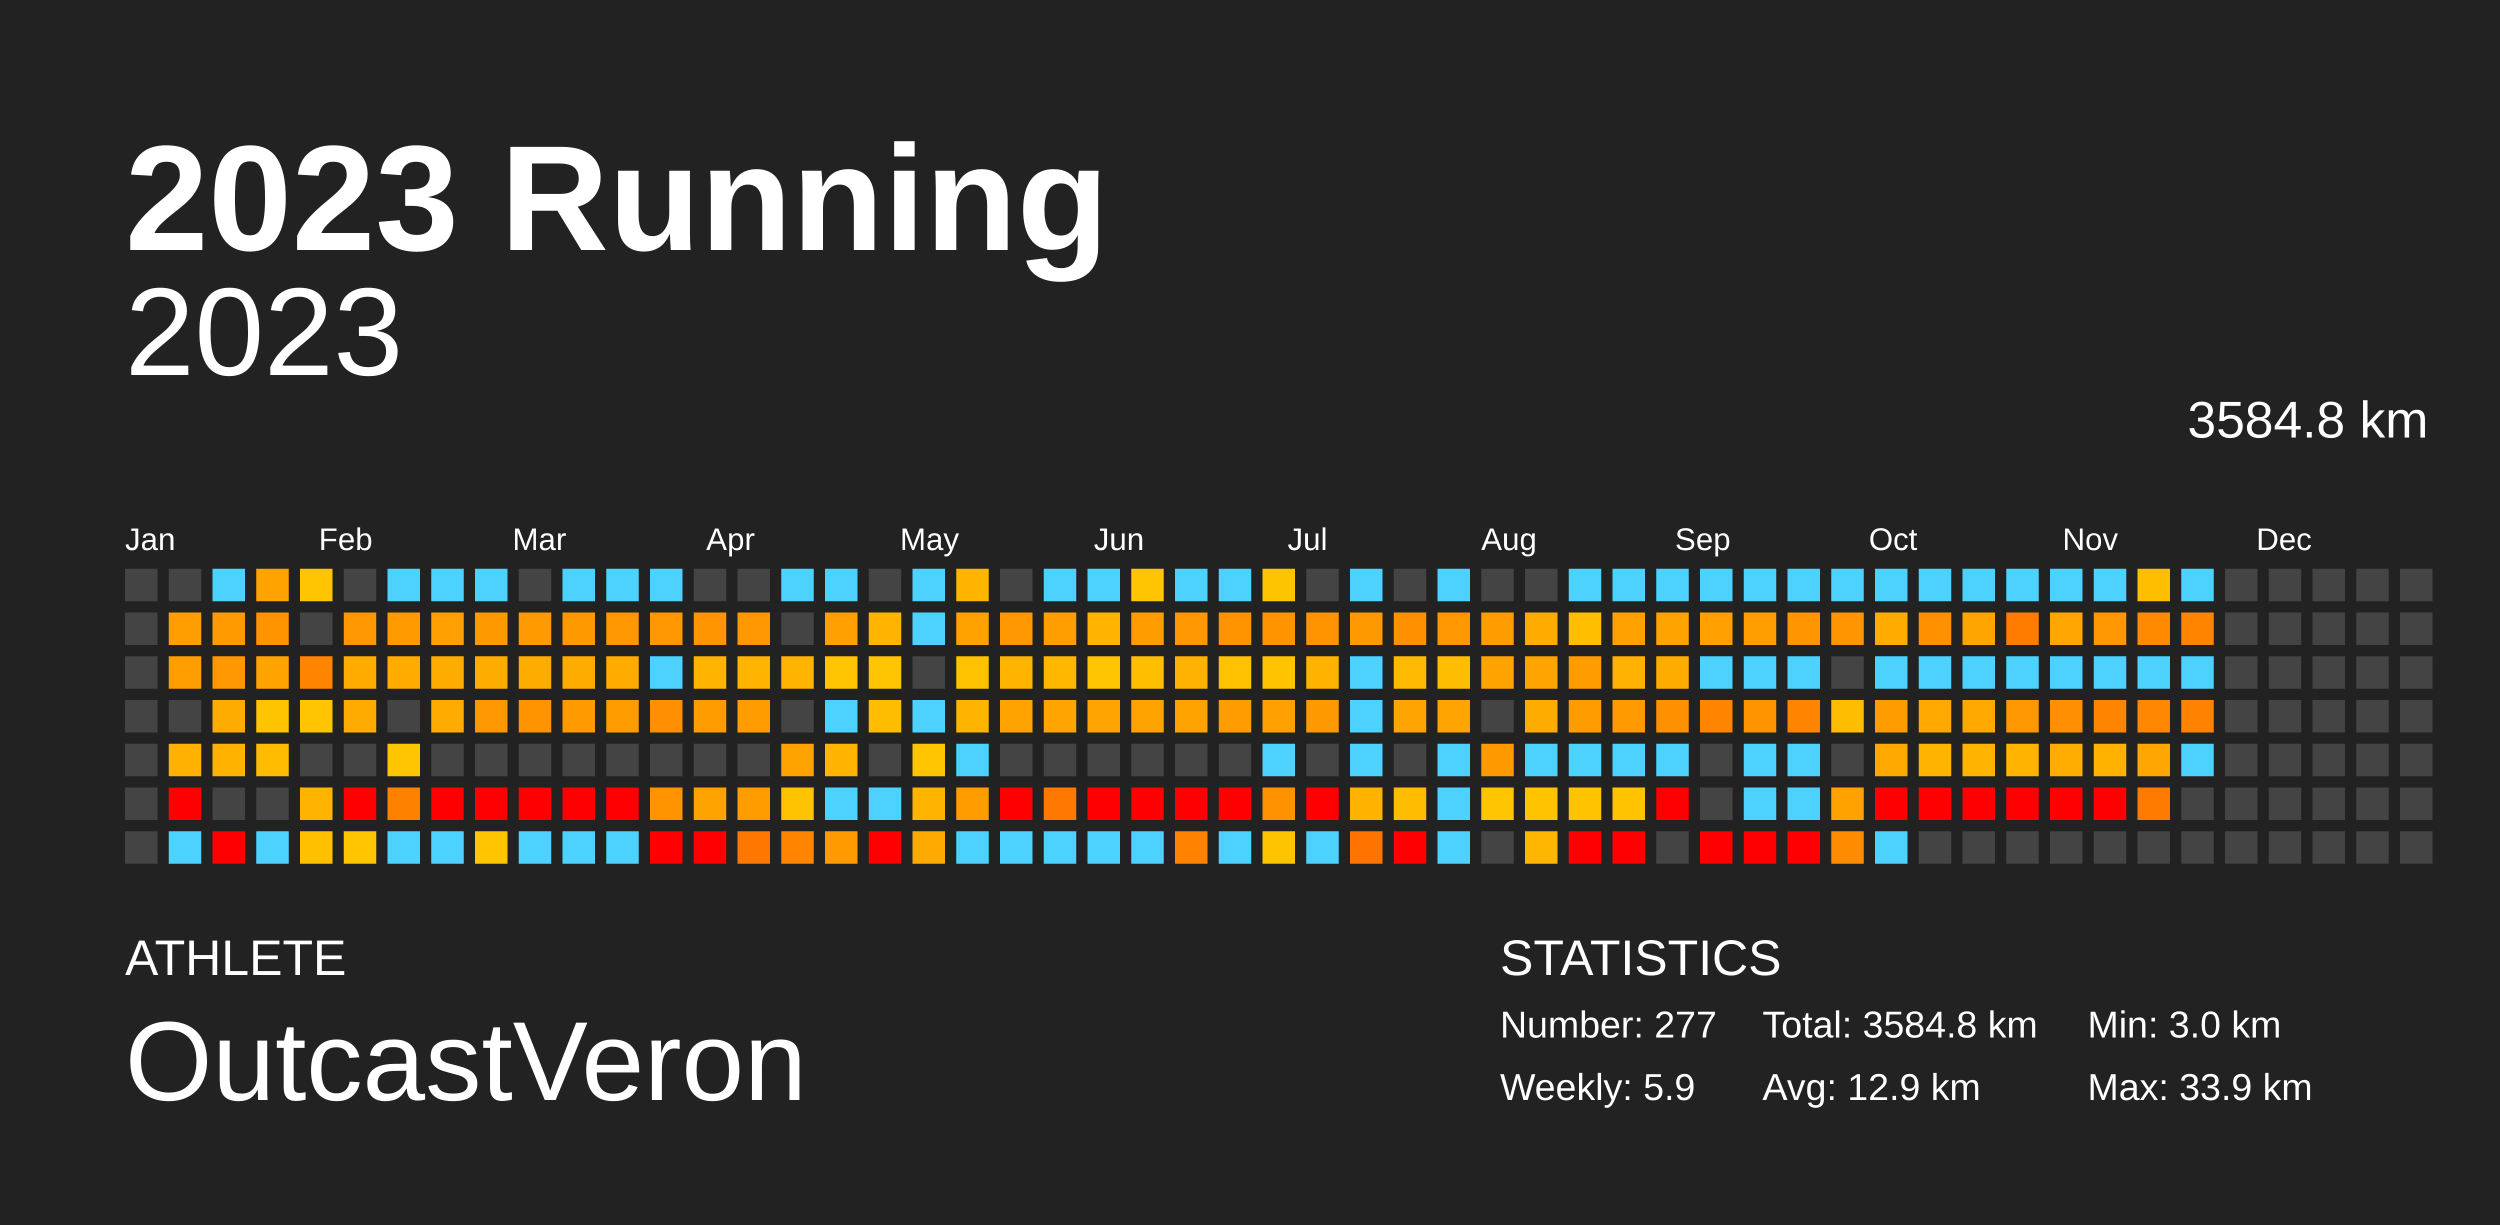
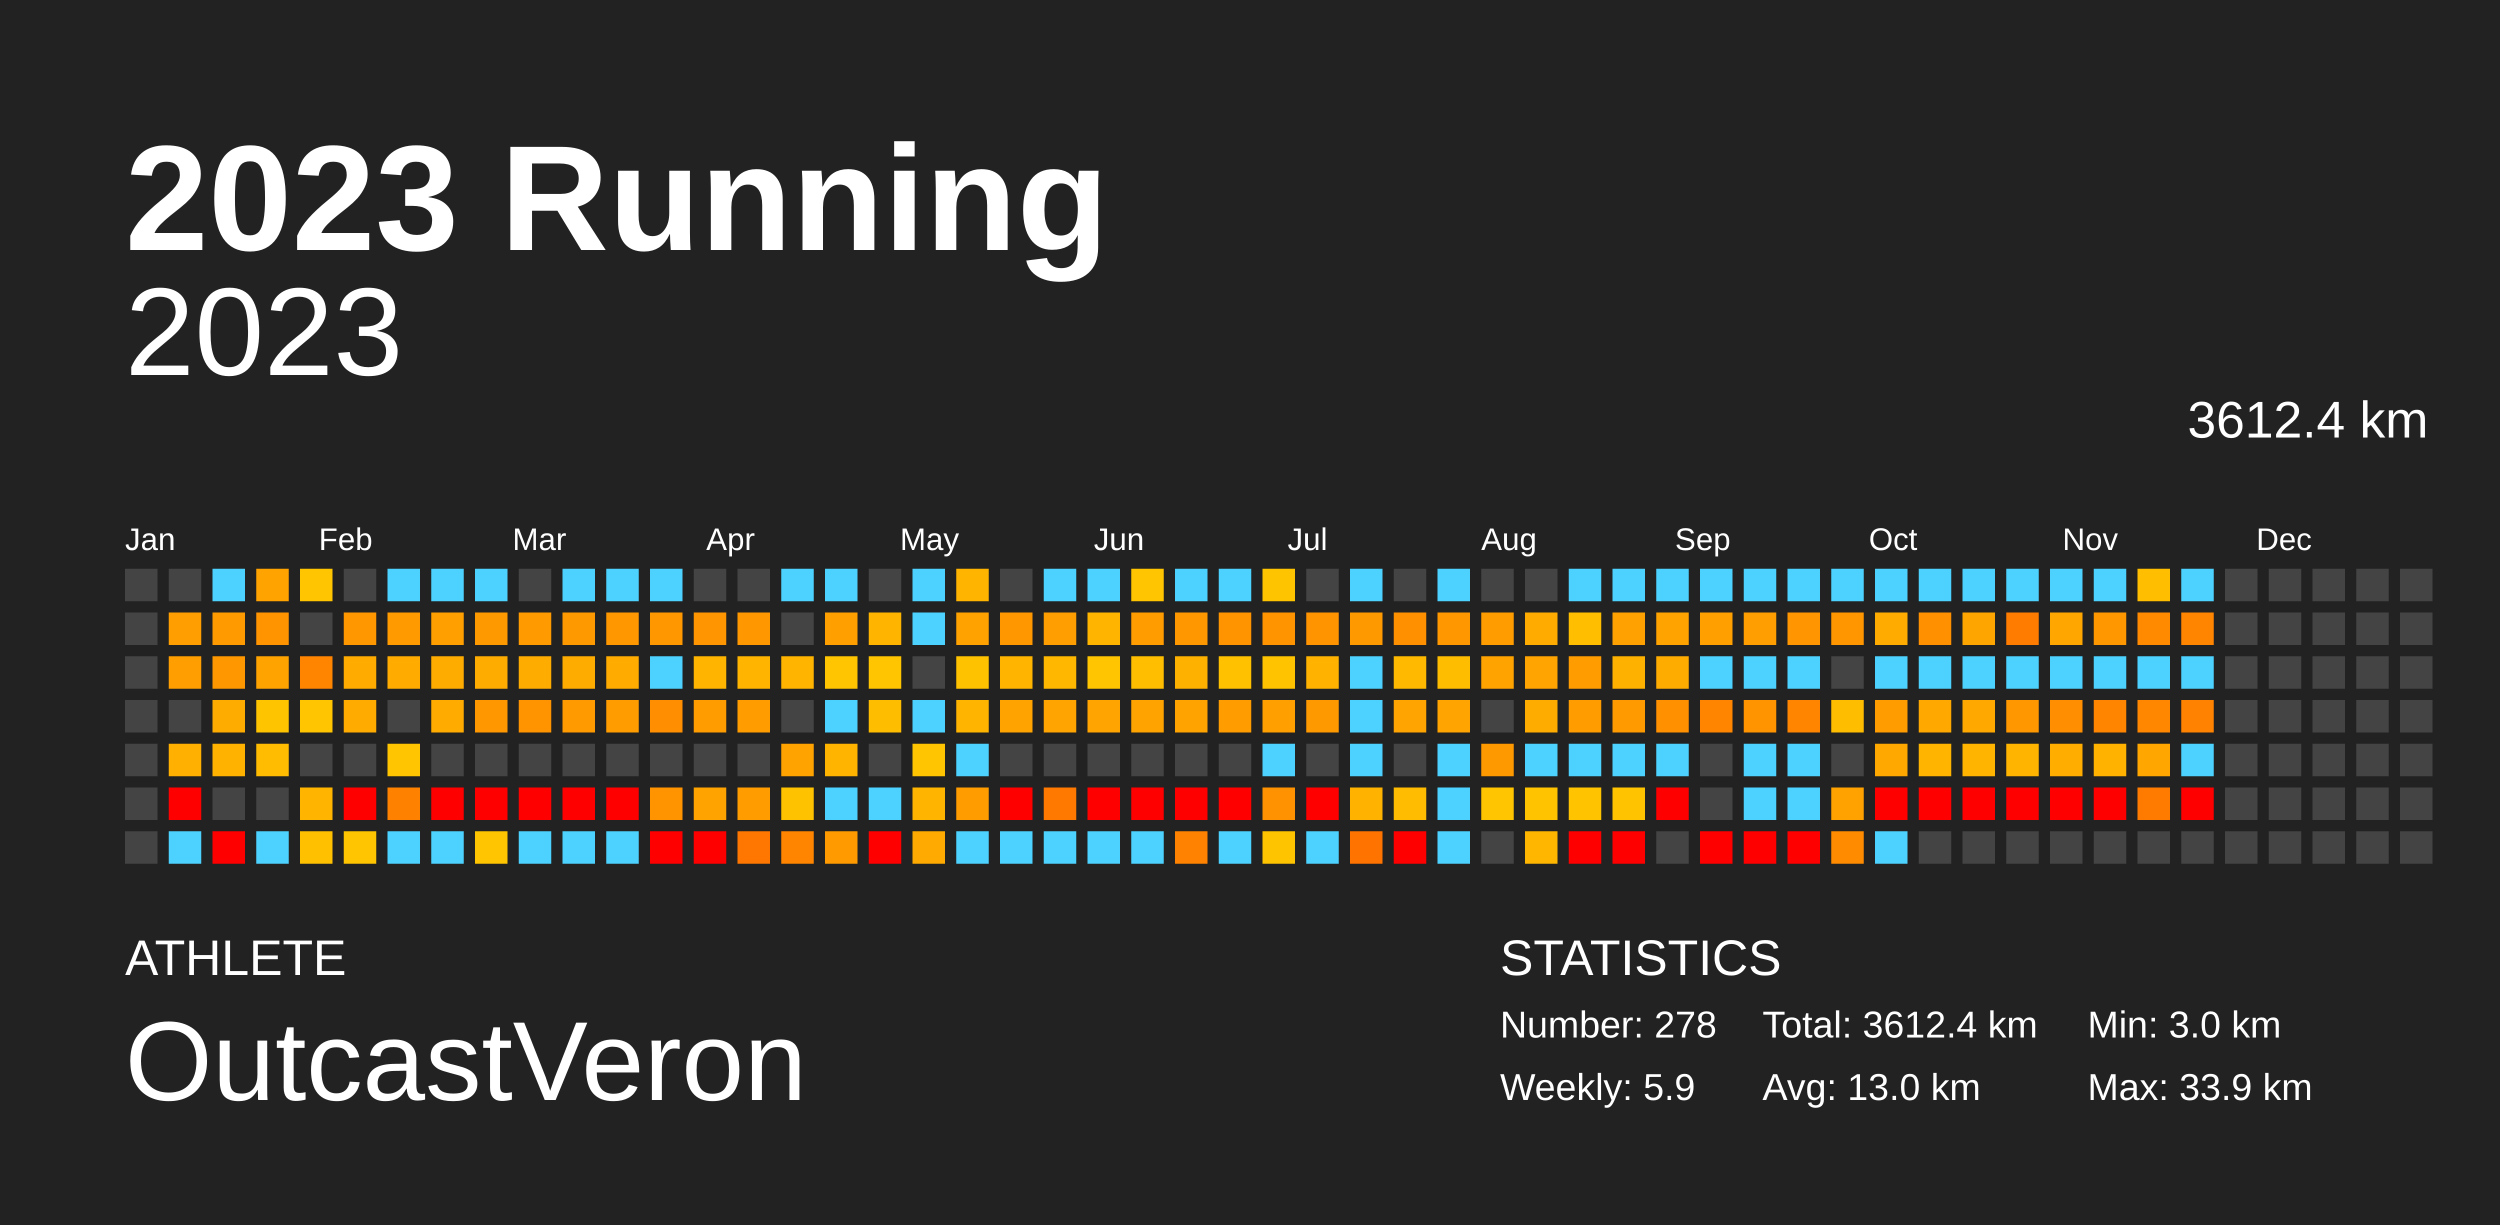
<svg xmlns="http://www.w3.org/2000/svg" baseProfile="full" height="98mm" version="1.1" viewBox="0,0,200,98" width="200mm">
  <defs />
  <rect fill="#222222" height="98" width="200" x="0" y="0" />
  <text fill="#FFFFFF" style="font-size:12px; font-family:Arial; font-weight:bold;" x="10" y="20">2023 Running</text>
  <text fill="#FFFFFF" style="font-size:4px; font-family:Arial" x="10" y="78">ATHLETE</text>
  <text fill="#FFFFFF" style="font-size:9px; font-family:Arial" x="10" y="88">OutcastVeron</text>
  <text fill="#FFFFFF" style="font-size:4px; font-family:Arial" x="120" y="78">STATISTICS</text>
-   <text fill="#FFFFFF" style="font-size:3px; font-family:Arial" x="120" y="83">Number: 277</text>
+   <text fill="#FFFFFF" style="font-size:3px; font-family:Arial" x="120" y="83">Number: 278</text>
  <text fill="#FFFFFF" style="font-size:3px; font-family:Arial" x="120" y="88">Weekly: 5.9</text>
-   <text fill="#FFFFFF" style="font-size:3px; font-family:Arial" x="141" y="83">Total: 3584.8 km</text>
-   <text fill="#FFFFFF" style="font-size:3px; font-family:Arial" x="141" y="88">Avg: 12.9 km</text>
+   <text fill="#FFFFFF" style="font-size:3px; font-family:Arial" x="141" y="83">Total: 3612.4 km</text>
+   <text fill="#FFFFFF" style="font-size:3px; font-family:Arial" x="141" y="88">Avg: 13.0 km</text>
  <text fill="#FFFFFF" style="font-size:3px; font-family:Arial" x="167" y="83">Min: 3.0 km</text>
  <text fill="#FFFFFF" style="font-size:3px; font-family:Arial" x="167" y="88">Max: 33.9 km</text>
  <text alignment-baseline="hanging" fill="#FFFFFF" style="font-size:10.0px; font-family:Arial;" x="10" y="30">2023</text>
-   <text alignment-baseline="hanging" fill="#FFFFFF" style="font-size:4.125px; font-family:Arial;" x="175" y="35">3584.8 km</text>
+   <text alignment-baseline="hanging" fill="#FFFFFF" style="font-size:4.125px; font-family:Arial;" x="175" y="35">3612.4 km</text>
  <text fill="#FFFFFF" style="font-size:2.5px; font-family:Arial" x="10.0" y="44">Jan</text>
  <text fill="#FFFFFF" style="font-size:2.5px; font-family:Arial" x="25.5" y="44">Feb</text>
  <text fill="#FFFFFF" style="font-size:2.5px; font-family:Arial" x="41.0" y="44">Mar</text>
  <text fill="#FFFFFF" style="font-size:2.5px; font-family:Arial" x="56.5" y="44">Apr</text>
  <text fill="#FFFFFF" style="font-size:2.5px; font-family:Arial" x="72.0" y="44">May</text>
  <text fill="#FFFFFF" style="font-size:2.5px; font-family:Arial" x="87.5" y="44">Jun</text>
  <text fill="#FFFFFF" style="font-size:2.5px; font-family:Arial" x="103.0" y="44">Jul</text>
  <text fill="#FFFFFF" style="font-size:2.5px; font-family:Arial" x="118.5" y="44">Aug</text>
  <text fill="#FFFFFF" style="font-size:2.5px; font-family:Arial" x="134.0" y="44">Sep</text>
  <text fill="#FFFFFF" style="font-size:2.5px; font-family:Arial" x="149.5" y="44">Oct</text>
  <text fill="#FFFFFF" style="font-size:2.5px; font-family:Arial" x="165.0" y="44">Nov</text>
  <text fill="#FFFFFF" style="font-size:2.5px; font-family:Arial" x="180.5" y="44">Dec</text>
  <rect fill="#444444" height="2.6" width="2.6" x="10.0" y="45.5" />
  <rect fill="#444444" height="2.6" width="2.6" x="10.0" y="49.0" />
  <rect fill="#444444" height="2.6" width="2.6" x="10.0" y="52.5" />
  <rect fill="#444444" height="2.6" width="2.6" x="10.0" y="56.0" />
  <rect fill="#444444" height="2.6" width="2.6" x="10.0" y="59.5" />
  <rect fill="#444444" height="2.6" width="2.6" x="10.0" y="63.0" />
  <rect fill="#444444" height="2.6" width="2.6" x="10.0" y="66.5" />
  <rect fill="#444444" height="2.6" width="2.6" x="13.5" y="45.5" />
  <rect fill="#ff9e00" height="2.6" width="2.6" x="13.5" y="49.0" />
  <rect fill="#ff9e00" height="2.6" width="2.6" x="13.5" y="52.5" />
  <rect fill="#444444" height="2.6" width="2.6" x="13.5" y="56.0" />
  <rect fill="#ffb000" height="2.6" width="2.6" x="13.5" y="59.5" />
  <rect fill="red" height="2.6" width="2.6" x="13.5" y="63.0" />
  <rect fill="#4dd2ff" height="2.6" width="2.6" x="13.5" y="66.5" />
  <rect fill="#4dd2ff" height="2.6" width="2.6" x="17.0" y="45.5" />
  <rect fill="#ff9b00" height="2.6" width="2.6" x="17.0" y="49.0" />
  <rect fill="#ff9800" height="2.6" width="2.6" x="17.0" y="52.5" />
  <rect fill="#ffac00" height="2.6" width="2.6" x="17.0" y="56.0" />
  <rect fill="#ffb200" height="2.6" width="2.6" x="17.0" y="59.5" />
  <rect fill="#444444" height="2.6" width="2.6" x="17.0" y="63.0" />
  <rect fill="red" height="2.6" width="2.6" x="17.0" y="66.5" />
  <rect fill="#ffa300" height="2.6" width="2.6" x="20.5" y="45.5" />
  <rect fill="#ff9300" height="2.6" width="2.6" x="20.5" y="49.0" />
  <rect fill="#ffa300" height="2.6" width="2.6" x="20.5" y="52.5" />
  <rect fill="#ffc400" height="2.6" width="2.6" x="20.5" y="56.0" />
  <rect fill="#ffbc00" height="2.6" width="2.6" x="20.5" y="59.5" />
  <rect fill="#444444" height="2.6" width="2.6" x="20.5" y="63.0" />
  <rect fill="#4dd2ff" height="2.6" width="2.6" x="20.5" y="66.5" />
  <rect fill="#ffc500" height="2.6" width="2.6" x="24.0" y="45.5" />
  <rect fill="#444444" height="2.6" width="2.6" x="24.0" y="49.0" />
  <rect fill="#ff8400" height="2.6" width="2.6" x="24.0" y="52.5" />
  <rect fill="#ffc500" height="2.6" width="2.6" x="24.0" y="56.0" />
  <rect fill="#444444" height="2.6" width="2.6" x="24.0" y="59.5" />
  <rect fill="#ffb500" height="2.6" width="2.6" x="24.0" y="63.0" />
  <rect fill="#ffc000" height="2.6" width="2.6" x="24.0" y="66.5" />
  <rect fill="#444444" height="2.6" width="2.6" x="27.5" y="45.5" />
  <rect fill="#ff9800" height="2.6" width="2.6" x="27.5" y="49.0" />
  <rect fill="#ffab00" height="2.6" width="2.6" x="27.5" y="52.5" />
  <rect fill="#ffab00" height="2.6" width="2.6" x="27.5" y="56.0" />
  <rect fill="#444444" height="2.6" width="2.6" x="27.5" y="59.5" />
  <rect fill="red" height="2.6" width="2.6" x="27.5" y="63.0" />
  <rect fill="#ffc500" height="2.6" width="2.6" x="27.5" y="66.5" />
  <rect fill="#4dd2ff" height="2.6" width="2.6" x="31.0" y="45.5" />
  <rect fill="#ff9a00" height="2.6" width="2.6" x="31.0" y="49.0" />
  <rect fill="#ffab00" height="2.6" width="2.6" x="31.0" y="52.5" />
  <rect fill="#444444" height="2.6" width="2.6" x="31.0" y="56.0" />
  <rect fill="#ffc500" height="2.6" width="2.6" x="31.0" y="59.5" />
  <rect fill="#ff8100" height="2.6" width="2.6" x="31.0" y="63.0" />
  <rect fill="#4dd2ff" height="2.6" width="2.6" x="31.0" y="66.5" />
  <rect fill="#4dd2ff" height="2.6" width="2.6" x="34.5" y="45.5" />
  <rect fill="#ffa000" height="2.6" width="2.6" x="34.5" y="49.0" />
  <rect fill="#ffac00" height="2.6" width="2.6" x="34.5" y="52.5" />
  <rect fill="#ffab00" height="2.6" width="2.6" x="34.5" y="56.0" />
  <rect fill="#444444" height="2.6" width="2.6" x="34.5" y="59.5" />
  <rect fill="red" height="2.6" width="2.6" x="34.5" y="63.0" />
  <rect fill="#4dd2ff" height="2.6" width="2.6" x="34.5" y="66.5" />
  <rect fill="#4dd2ff" height="2.6" width="2.6" x="38.0" y="45.5" />
  <rect fill="#ff9900" height="2.6" width="2.6" x="38.0" y="49.0" />
  <rect fill="#ffac00" height="2.6" width="2.6" x="38.0" y="52.5" />
  <rect fill="#ff9800" height="2.6" width="2.6" x="38.0" y="56.0" />
  <rect fill="#444444" height="2.6" width="2.6" x="38.0" y="59.5" />
  <rect fill="red" height="2.6" width="2.6" x="38.0" y="63.0" />
  <rect fill="#ffc500" height="2.6" width="2.6" x="38.0" y="66.5" />
  <rect fill="#444444" height="2.6" width="2.6" x="41.5" y="45.5" />
  <rect fill="#ff9a00" height="2.6" width="2.6" x="41.5" y="49.0" />
  <rect fill="#ffac00" height="2.6" width="2.6" x="41.5" y="52.5" />
  <rect fill="#ff9400" height="2.6" width="2.6" x="41.5" y="56.0" />
  <rect fill="#444444" height="2.6" width="2.6" x="41.5" y="59.5" />
  <rect fill="red" height="2.6" width="2.6" x="41.5" y="63.0" />
  <rect fill="#4dd2ff" height="2.6" width="2.6" x="41.5" y="66.5" />
  <rect fill="#4dd2ff" height="2.6" width="2.6" x="45.0" y="45.5" />
  <rect fill="#ff9900" height="2.6" width="2.6" x="45.0" y="49.0" />
  <rect fill="#ffac00" height="2.6" width="2.6" x="45.0" y="52.5" />
  <rect fill="#ff9a00" height="2.6" width="2.6" x="45.0" y="56.0" />
  <rect fill="#444444" height="2.6" width="2.6" x="45.0" y="59.5" />
  <rect fill="red" height="2.6" width="2.6" x="45.0" y="63.0" />
  <rect fill="#4dd2ff" height="2.6" width="2.6" x="45.0" y="66.5" />
  <rect fill="#4dd2ff" height="2.6" width="2.6" x="48.5" y="45.5" />
  <rect fill="#ff9800" height="2.6" width="2.6" x="48.5" y="49.0" />
  <rect fill="#ffab00" height="2.6" width="2.6" x="48.5" y="52.5" />
  <rect fill="#ff9d00" height="2.6" width="2.6" x="48.5" y="56.0" />
  <rect fill="#444444" height="2.6" width="2.6" x="48.5" y="59.5" />
  <rect fill="red" height="2.6" width="2.6" x="48.5" y="63.0" />
  <rect fill="#4dd2ff" height="2.6" width="2.6" x="48.5" y="66.5" />
  <rect fill="#4dd2ff" height="2.6" width="2.6" x="52.0" y="45.5" />
  <rect fill="#ff9800" height="2.6" width="2.6" x="52.0" y="49.0" />
  <rect fill="#4dd2ff" height="2.6" width="2.6" x="52.0" y="52.5" />
  <rect fill="#ff8f00" height="2.6" width="2.6" x="52.0" y="56.0" />
  <rect fill="#444444" height="2.6" width="2.6" x="52.0" y="59.5" />
  <rect fill="#ff9400" height="2.6" width="2.6" x="52.0" y="63.0" />
  <rect fill="red" height="2.6" width="2.6" x="52.0" y="66.5" />
  <rect fill="#444444" height="2.6" width="2.6" x="55.5" y="45.5" />
  <rect fill="#ff9500" height="2.6" width="2.6" x="55.5" y="49.0" />
  <rect fill="#ffb400" height="2.6" width="2.6" x="55.5" y="52.5" />
  <rect fill="#ff9c00" height="2.6" width="2.6" x="55.5" y="56.0" />
  <rect fill="#444444" height="2.6" width="2.6" x="55.5" y="59.5" />
  <rect fill="#ffa300" height="2.6" width="2.6" x="55.5" y="63.0" />
  <rect fill="red" height="2.6" width="2.6" x="55.5" y="66.5" />
  <rect fill="#444444" height="2.6" width="2.6" x="59.0" y="45.5" />
  <rect fill="#ff9800" height="2.6" width="2.6" x="59.0" y="49.0" />
  <rect fill="#ffb400" height="2.6" width="2.6" x="59.0" y="52.5" />
  <rect fill="#ff9d00" height="2.6" width="2.6" x="59.0" y="56.0" />
  <rect fill="#444444" height="2.6" width="2.6" x="59.0" y="59.5" />
  <rect fill="#ff9c00" height="2.6" width="2.6" x="59.0" y="63.0" />
  <rect fill="#ff7700" height="2.6" width="2.6" x="59.0" y="66.5" />
  <rect fill="#4dd2ff" height="2.6" width="2.6" x="62.5" y="45.5" />
  <rect fill="#444444" height="2.6" width="2.6" x="62.5" y="49.0" />
  <rect fill="#ffb500" height="2.6" width="2.6" x="62.5" y="52.5" />
  <rect fill="#444444" height="2.6" width="2.6" x="62.5" y="56.0" />
  <rect fill="#ffa300" height="2.6" width="2.6" x="62.5" y="59.5" />
  <rect fill="#ffc200" height="2.6" width="2.6" x="62.5" y="63.0" />
  <rect fill="#ff8500" height="2.6" width="2.6" x="62.5" y="66.5" />
  <rect fill="#4dd2ff" height="2.6" width="2.6" x="66.0" y="45.5" />
  <rect fill="#ff9f00" height="2.6" width="2.6" x="66.0" y="49.0" />
  <rect fill="#ffc500" height="2.6" width="2.6" x="66.0" y="52.5" />
  <rect fill="#4dd2ff" height="2.6" width="2.6" x="66.0" y="56.0" />
  <rect fill="#ffb400" height="2.6" width="2.6" x="66.0" y="59.5" />
  <rect fill="#4dd2ff" height="2.6" width="2.6" x="66.0" y="63.0" />
  <rect fill="#ff9b00" height="2.6" width="2.6" x="66.0" y="66.5" />
  <rect fill="#444444" height="2.6" width="2.6" x="69.5" y="45.5" />
  <rect fill="#ffb500" height="2.6" width="2.6" x="69.5" y="49.0" />
  <rect fill="#ffc500" height="2.6" width="2.6" x="69.5" y="52.5" />
  <rect fill="#ffbd00" height="2.6" width="2.6" x="69.5" y="56.0" />
  <rect fill="#444444" height="2.6" width="2.6" x="69.5" y="59.5" />
  <rect fill="#4dd2ff" height="2.6" width="2.6" x="69.5" y="63.0" />
  <rect fill="red" height="2.6" width="2.6" x="69.5" y="66.5" />
  <rect fill="#4dd2ff" height="2.6" width="2.6" x="73.0" y="45.5" />
  <rect fill="#4dd2ff" height="2.6" width="2.6" x="73.0" y="49.0" />
  <rect fill="#444444" height="2.6" width="2.6" x="73.0" y="52.5" />
  <rect fill="#4dd2ff" height="2.6" width="2.6" x="73.0" y="56.0" />
  <rect fill="#ffc500" height="2.6" width="2.6" x="73.0" y="59.5" />
  <rect fill="#ffb500" height="2.6" width="2.6" x="73.0" y="63.0" />
  <rect fill="#ffaa00" height="2.6" width="2.6" x="73.0" y="66.5" />
  <rect fill="#ffb400" height="2.6" width="2.6" x="76.5" y="45.5" />
  <rect fill="#ffa200" height="2.6" width="2.6" x="76.5" y="49.0" />
  <rect fill="#ffc200" height="2.6" width="2.6" x="76.5" y="52.5" />
  <rect fill="#ffb500" height="2.6" width="2.6" x="76.5" y="56.0" />
  <rect fill="#4dd2ff" height="2.6" width="2.6" x="76.5" y="59.5" />
  <rect fill="#ff9c00" height="2.6" width="2.6" x="76.5" y="63.0" />
  <rect fill="#4dd2ff" height="2.6" width="2.6" x="76.5" y="66.5" />
  <rect fill="#444444" height="2.6" width="2.6" x="80.0" y="45.5" />
  <rect fill="#ff9800" height="2.6" width="2.6" x="80.0" y="49.0" />
  <rect fill="#ffb500" height="2.6" width="2.6" x="80.0" y="52.5" />
  <rect fill="#ffa300" height="2.6" width="2.6" x="80.0" y="56.0" />
  <rect fill="#444444" height="2.6" width="2.6" x="80.0" y="59.5" />
  <rect fill="red" height="2.6" width="2.6" x="80.0" y="63.0" />
  <rect fill="#4dd2ff" height="2.6" width="2.6" x="80.0" y="66.5" />
  <rect fill="#4dd2ff" height="2.6" width="2.6" x="83.5" y="45.5" />
  <rect fill="#ff9e00" height="2.6" width="2.6" x="83.5" y="49.0" />
  <rect fill="#ffb700" height="2.6" width="2.6" x="83.5" y="52.5" />
  <rect fill="#ffa400" height="2.6" width="2.6" x="83.5" y="56.0" />
  <rect fill="#444444" height="2.6" width="2.6" x="83.5" y="59.5" />
  <rect fill="#ff7800" height="2.6" width="2.6" x="83.5" y="63.0" />
  <rect fill="#4dd2ff" height="2.6" width="2.6" x="83.5" y="66.5" />
  <rect fill="#4dd2ff" height="2.6" width="2.6" x="87.0" y="45.5" />
  <rect fill="#ffb400" height="2.6" width="2.6" x="87.0" y="49.0" />
  <rect fill="#ffc500" height="2.6" width="2.6" x="87.0" y="52.5" />
  <rect fill="#ffa400" height="2.6" width="2.6" x="87.0" y="56.0" />
  <rect fill="#444444" height="2.6" width="2.6" x="87.0" y="59.5" />
  <rect fill="red" height="2.6" width="2.6" x="87.0" y="63.0" />
  <rect fill="#4dd2ff" height="2.6" width="2.6" x="87.0" y="66.5" />
  <rect fill="#ffc500" height="2.6" width="2.6" x="90.5" y="45.5" />
  <rect fill="#ff9c00" height="2.6" width="2.6" x="90.5" y="49.0" />
  <rect fill="#ffbf00" height="2.6" width="2.6" x="90.5" y="52.5" />
  <rect fill="#ffa300" height="2.6" width="2.6" x="90.5" y="56.0" />
  <rect fill="#444444" height="2.6" width="2.6" x="90.5" y="59.5" />
  <rect fill="red" height="2.6" width="2.6" x="90.5" y="63.0" />
  <rect fill="#4dd2ff" height="2.6" width="2.6" x="90.5" y="66.5" />
  <rect fill="#4dd2ff" height="2.6" width="2.6" x="94.0" y="45.5" />
  <rect fill="#ff9800" height="2.6" width="2.6" x="94.0" y="49.0" />
  <rect fill="#ffb100" height="2.6" width="2.6" x="94.0" y="52.5" />
  <rect fill="#ffa300" height="2.6" width="2.6" x="94.0" y="56.0" />
  <rect fill="#444444" height="2.6" width="2.6" x="94.0" y="59.5" />
  <rect fill="red" height="2.6" width="2.6" x="94.0" y="63.0" />
  <rect fill="#ff8200" height="2.6" width="2.6" x="94.0" y="66.5" />
  <rect fill="#4dd2ff" height="2.6" width="2.6" x="97.5" y="45.5" />
  <rect fill="#ff9400" height="2.6" width="2.6" x="97.5" y="49.0" />
  <rect fill="#ffc100" height="2.6" width="2.6" x="97.5" y="52.5" />
  <rect fill="#ff9d00" height="2.6" width="2.6" x="97.5" y="56.0" />
  <rect fill="#444444" height="2.6" width="2.6" x="97.5" y="59.5" />
  <rect fill="red" height="2.6" width="2.6" x="97.5" y="63.0" />
  <rect fill="#4dd2ff" height="2.6" width="2.6" x="97.5" y="66.5" />
  <rect fill="#ffc400" height="2.6" width="2.6" x="101.0" y="45.5" />
  <rect fill="#ff9400" height="2.6" width="2.6" x="101.0" y="49.0" />
  <rect fill="#ffc300" height="2.6" width="2.6" x="101.0" y="52.5" />
  <rect fill="#ffa000" height="2.6" width="2.6" x="101.0" y="56.0" />
  <rect fill="#4dd2ff" height="2.6" width="2.6" x="101.0" y="59.5" />
  <rect fill="#ff9200" height="2.6" width="2.6" x="101.0" y="63.0" />
  <rect fill="#ffc400" height="2.6" width="2.6" x="101.0" y="66.5" />
  <rect fill="#444444" height="2.6" width="2.6" x="104.5" y="45.5" />
  <rect fill="#ff9300" height="2.6" width="2.6" x="104.5" y="49.0" />
  <rect fill="#ffb300" height="2.6" width="2.6" x="104.5" y="52.5" />
  <rect fill="#ff9900" height="2.6" width="2.6" x="104.5" y="56.0" />
  <rect fill="#444444" height="2.6" width="2.6" x="104.5" y="59.5" />
  <rect fill="red" height="2.6" width="2.6" x="104.5" y="63.0" />
  <rect fill="#4dd2ff" height="2.6" width="2.6" x="104.5" y="66.5" />
  <rect fill="#4dd2ff" height="2.6" width="2.6" x="108.0" y="45.5" />
  <rect fill="#ff9900" height="2.6" width="2.6" x="108.0" y="49.0" />
  <rect fill="#4dd2ff" height="2.6" width="2.6" x="108.0" y="52.5" />
  <rect fill="#4dd2ff" height="2.6" width="2.6" x="108.0" y="56.0" />
  <rect fill="#4dd2ff" height="2.6" width="2.6" x="108.0" y="59.5" />
  <rect fill="#ffb300" height="2.6" width="2.6" x="108.0" y="63.0" />
  <rect fill="#ff7300" height="2.6" width="2.6" x="108.0" y="66.5" />
  <rect fill="#444444" height="2.6" width="2.6" x="111.5" y="45.5" />
  <rect fill="#ff9000" height="2.6" width="2.6" x="111.5" y="49.0" />
  <rect fill="#ffba00" height="2.6" width="2.6" x="111.5" y="52.5" />
  <rect fill="#ffa400" height="2.6" width="2.6" x="111.5" y="56.0" />
  <rect fill="#444444" height="2.6" width="2.6" x="111.5" y="59.5" />
  <rect fill="#ffbc00" height="2.6" width="2.6" x="111.5" y="63.0" />
  <rect fill="red" height="2.6" width="2.6" x="111.5" y="66.5" />
  <rect fill="#4dd2ff" height="2.6" width="2.6" x="115.0" y="45.5" />
  <rect fill="#ff9700" height="2.6" width="2.6" x="115.0" y="49.0" />
  <rect fill="#ffbd00" height="2.6" width="2.6" x="115.0" y="52.5" />
  <rect fill="#ffa400" height="2.6" width="2.6" x="115.0" y="56.0" />
  <rect fill="#4dd2ff" height="2.6" width="2.6" x="115.0" y="59.5" />
  <rect fill="#4dd2ff" height="2.6" width="2.6" x="115.0" y="63.0" />
  <rect fill="#4dd2ff" height="2.6" width="2.6" x="115.0" y="66.5" />
  <rect fill="#444444" height="2.6" width="2.6" x="118.5" y="45.5" />
  <rect fill="#ff9c00" height="2.6" width="2.6" x="118.5" y="49.0" />
  <rect fill="#ffa300" height="2.6" width="2.6" x="118.5" y="52.5" />
  <rect fill="#444444" height="2.6" width="2.6" x="118.5" y="56.0" />
  <rect fill="#ff9900" height="2.6" width="2.6" x="118.5" y="59.5" />
  <rect fill="#ffc500" height="2.6" width="2.6" x="118.5" y="63.0" />
  <rect fill="#444444" height="2.6" width="2.6" x="118.5" y="66.5" />
  <rect fill="#444444" height="2.6" width="2.6" x="122.0" y="45.5" />
  <rect fill="#ffab00" height="2.6" width="2.6" x="122.0" y="49.0" />
  <rect fill="#ffa400" height="2.6" width="2.6" x="122.0" y="52.5" />
  <rect fill="#ffac00" height="2.6" width="2.6" x="122.0" y="56.0" />
  <rect fill="#4dd2ff" height="2.6" width="2.6" x="122.0" y="59.5" />
  <rect fill="#ffc300" height="2.6" width="2.6" x="122.0" y="63.0" />
  <rect fill="#ffb600" height="2.6" width="2.6" x="122.0" y="66.5" />
  <rect fill="#4dd2ff" height="2.6" width="2.6" x="125.5" y="45.5" />
  <rect fill="#ffbe00" height="2.6" width="2.6" x="125.5" y="49.0" />
  <rect fill="#ff9d00" height="2.6" width="2.6" x="125.5" y="52.5" />
  <rect fill="#ff9d00" height="2.6" width="2.6" x="125.5" y="56.0" />
  <rect fill="#4dd2ff" height="2.6" width="2.6" x="125.5" y="59.5" />
  <rect fill="#ffc300" height="2.6" width="2.6" x="125.5" y="63.0" />
  <rect fill="red" height="2.6" width="2.6" x="125.5" y="66.5" />
  <rect fill="#4dd2ff" height="2.6" width="2.6" x="129.0" y="45.5" />
  <rect fill="#ffa100" height="2.6" width="2.6" x="129.0" y="49.0" />
  <rect fill="#ffb100" height="2.6" width="2.6" x="129.0" y="52.5" />
  <rect fill="#ff9a00" height="2.6" width="2.6" x="129.0" y="56.0" />
  <rect fill="#4dd2ff" height="2.6" width="2.6" x="129.0" y="59.5" />
  <rect fill="#ffc300" height="2.6" width="2.6" x="129.0" y="63.0" />
  <rect fill="red" height="2.6" width="2.6" x="129.0" y="66.5" />
  <rect fill="#4dd2ff" height="2.6" width="2.6" x="132.5" y="45.5" />
  <rect fill="#ffa300" height="2.6" width="2.6" x="132.5" y="49.0" />
  <rect fill="#ffac00" height="2.6" width="2.6" x="132.5" y="52.5" />
  <rect fill="#ff9000" height="2.6" width="2.6" x="132.5" y="56.0" />
  <rect fill="#4dd2ff" height="2.6" width="2.6" x="132.5" y="59.5" />
  <rect fill="red" height="2.6" width="2.6" x="132.5" y="63.0" />
  <rect fill="#444444" height="2.6" width="2.6" x="132.5" y="66.5" />
  <rect fill="#4dd2ff" height="2.6" width="2.6" x="136.0" y="45.5" />
  <rect fill="#ff9f00" height="2.6" width="2.6" x="136.0" y="49.0" />
  <rect fill="#4dd2ff" height="2.6" width="2.6" x="136.0" y="52.5" />
  <rect fill="#ff8500" height="2.6" width="2.6" x="136.0" y="56.0" />
  <rect fill="#444444" height="2.6" width="2.6" x="136.0" y="59.5" />
  <rect fill="#444444" height="2.6" width="2.6" x="136.0" y="63.0" />
  <rect fill="red" height="2.6" width="2.6" x="136.0" y="66.5" />
  <rect fill="#4dd2ff" height="2.6" width="2.6" x="139.5" y="45.5" />
  <rect fill="#ff9e00" height="2.6" width="2.6" x="139.5" y="49.0" />
  <rect fill="#4dd2ff" height="2.6" width="2.6" x="139.5" y="52.5" />
  <rect fill="#ff9400" height="2.6" width="2.6" x="139.5" y="56.0" />
  <rect fill="#4dd2ff" height="2.6" width="2.6" x="139.5" y="59.5" />
  <rect fill="#4dd2ff" height="2.6" width="2.6" x="139.5" y="63.0" />
  <rect fill="red" height="2.6" width="2.6" x="139.5" y="66.5" />
  <rect fill="#4dd2ff" height="2.6" width="2.6" x="143.0" y="45.5" />
  <rect fill="#ff9500" height="2.6" width="2.6" x="143.0" y="49.0" />
  <rect fill="#4dd2ff" height="2.6" width="2.6" x="143.0" y="52.5" />
  <rect fill="#ff8400" height="2.6" width="2.6" x="143.0" y="56.0" />
  <rect fill="#4dd2ff" height="2.6" width="2.6" x="143.0" y="59.5" />
  <rect fill="#4dd2ff" height="2.6" width="2.6" x="143.0" y="63.0" />
  <rect fill="red" height="2.6" width="2.6" x="143.0" y="66.5" />
  <rect fill="#4dd2ff" height="2.6" width="2.6" x="146.5" y="45.5" />
  <rect fill="#ff9600" height="2.6" width="2.6" x="146.5" y="49.0" />
  <rect fill="#444444" height="2.6" width="2.6" x="146.5" y="52.5" />
  <rect fill="#ffbd00" height="2.6" width="2.6" x="146.5" y="56.0" />
  <rect fill="#444444" height="2.6" width="2.6" x="146.5" y="59.5" />
  <rect fill="#ffa200" height="2.6" width="2.6" x="146.5" y="63.0" />
  <rect fill="#ff8c00" height="2.6" width="2.6" x="146.5" y="66.5" />
  <rect fill="#4dd2ff" height="2.6" width="2.6" x="150.0" y="45.5" />
  <rect fill="#ffab00" height="2.6" width="2.6" x="150.0" y="49.0" />
  <rect fill="#4dd2ff" height="2.6" width="2.6" x="150.0" y="52.5" />
  <rect fill="#ff9c00" height="2.6" width="2.6" x="150.0" y="56.0" />
  <rect fill="#ffa900" height="2.6" width="2.6" x="150.0" y="59.5" />
  <rect fill="red" height="2.6" width="2.6" x="150.0" y="63.0" />
  <rect fill="#4dd2ff" height="2.6" width="2.6" x="150.0" y="66.5" />
  <rect fill="#4dd2ff" height="2.6" width="2.6" x="153.5" y="45.5" />
  <rect fill="#ff9000" height="2.6" width="2.6" x="153.5" y="49.0" />
  <rect fill="#4dd2ff" height="2.6" width="2.6" x="153.5" y="52.5" />
  <rect fill="#ffa900" height="2.6" width="2.6" x="153.5" y="56.0" />
  <rect fill="#ffb400" height="2.6" width="2.6" x="153.5" y="59.5" />
  <rect fill="red" height="2.6" width="2.6" x="153.5" y="63.0" />
  <rect fill="#444444" height="2.6" width="2.6" x="153.5" y="66.5" />
  <rect fill="#4dd2ff" height="2.6" width="2.6" x="157.0" y="45.5" />
  <rect fill="#ffa500" height="2.6" width="2.6" x="157.0" y="49.0" />
  <rect fill="#4dd2ff" height="2.6" width="2.6" x="157.0" y="52.5" />
  <rect fill="#ffa900" height="2.6" width="2.6" x="157.0" y="56.0" />
  <rect fill="#ffb400" height="2.6" width="2.6" x="157.0" y="59.5" />
  <rect fill="red" height="2.6" width="2.6" x="157.0" y="63.0" />
  <rect fill="#444444" height="2.6" width="2.6" x="157.0" y="66.5" />
  <rect fill="#4dd2ff" height="2.6" width="2.6" x="160.5" y="45.5" />
  <rect fill="#ff7c00" height="2.6" width="2.6" x="160.5" y="49.0" />
  <rect fill="#4dd2ff" height="2.6" width="2.6" x="160.5" y="52.5" />
  <rect fill="#ff9800" height="2.6" width="2.6" x="160.5" y="56.0" />
  <rect fill="#ffb500" height="2.6" width="2.6" x="160.5" y="59.5" />
  <rect fill="red" height="2.6" width="2.6" x="160.5" y="63.0" />
  <rect fill="#444444" height="2.6" width="2.6" x="160.5" y="66.5" />
  <rect fill="#4dd2ff" height="2.6" width="2.6" x="164.0" y="45.5" />
  <rect fill="#ffa700" height="2.6" width="2.6" x="164.0" y="49.0" />
  <rect fill="#4dd2ff" height="2.6" width="2.6" x="164.0" y="52.5" />
  <rect fill="#ff8f00" height="2.6" width="2.6" x="164.0" y="56.0" />
  <rect fill="#ffae00" height="2.6" width="2.6" x="164.0" y="59.5" />
  <rect fill="red" height="2.6" width="2.6" x="164.0" y="63.0" />
  <rect fill="#444444" height="2.6" width="2.6" x="164.0" y="66.5" />
  <rect fill="#4dd2ff" height="2.6" width="2.6" x="167.5" y="45.5" />
  <rect fill="#ff9800" height="2.6" width="2.6" x="167.5" y="49.0" />
  <rect fill="#4dd2ff" height="2.6" width="2.6" x="167.5" y="52.5" />
  <rect fill="#ff8500" height="2.6" width="2.6" x="167.5" y="56.0" />
  <rect fill="#ffb200" height="2.6" width="2.6" x="167.5" y="59.5" />
  <rect fill="red" height="2.6" width="2.6" x="167.5" y="63.0" />
  <rect fill="#444444" height="2.6" width="2.6" x="167.5" y="66.5" />
  <rect fill="#ffbe00" height="2.6" width="2.6" x="171.0" y="45.5" />
  <rect fill="#ff8a00" height="2.6" width="2.6" x="171.0" y="49.0" />
  <rect fill="#4dd2ff" height="2.6" width="2.6" x="171.0" y="52.5" />
  <rect fill="#ff8700" height="2.6" width="2.6" x="171.0" y="56.0" />
  <rect fill="#ffa700" height="2.6" width="2.6" x="171.0" y="59.5" />
  <rect fill="#ff7b00" height="2.6" width="2.6" x="171.0" y="63.0" />
  <rect fill="#444444" height="2.6" width="2.6" x="171.0" y="66.5" />
  <rect fill="#4dd2ff" height="2.6" width="2.6" x="174.5" y="45.5" />
  <rect fill="#ff8400" height="2.6" width="2.6" x="174.5" y="49.0" />
  <rect fill="#4dd2ff" height="2.6" width="2.6" x="174.5" y="52.5" />
  <rect fill="#ff8200" height="2.6" width="2.6" x="174.5" y="56.0" />
  <rect fill="#4dd2ff" height="2.6" width="2.6" x="174.5" y="59.5" />
-   <rect fill="#444444" height="2.6" width="2.6" x="174.5" y="63.0" />
+   <rect fill="red" height="2.6" width="2.6" x="174.5" y="63.0" />
  <rect fill="#444444" height="2.6" width="2.6" x="174.5" y="66.5" />
  <rect fill="#444444" height="2.6" width="2.6" x="178.0" y="45.5" />
  <rect fill="#444444" height="2.6" width="2.6" x="178.0" y="49.0" />
  <rect fill="#444444" height="2.6" width="2.6" x="178.0" y="52.5" />
  <rect fill="#444444" height="2.6" width="2.6" x="178.0" y="56.0" />
  <rect fill="#444444" height="2.6" width="2.6" x="178.0" y="59.5" />
  <rect fill="#444444" height="2.6" width="2.6" x="178.0" y="63.0" />
  <rect fill="#444444" height="2.6" width="2.6" x="178.0" y="66.5" />
  <rect fill="#444444" height="2.6" width="2.6" x="181.5" y="45.5" />
  <rect fill="#444444" height="2.6" width="2.6" x="181.5" y="49.0" />
  <rect fill="#444444" height="2.6" width="2.6" x="181.5" y="52.5" />
  <rect fill="#444444" height="2.6" width="2.6" x="181.5" y="56.0" />
  <rect fill="#444444" height="2.6" width="2.6" x="181.5" y="59.5" />
  <rect fill="#444444" height="2.6" width="2.6" x="181.5" y="63.0" />
  <rect fill="#444444" height="2.6" width="2.6" x="181.5" y="66.5" />
  <rect fill="#444444" height="2.6" width="2.6" x="185.0" y="45.5" />
  <rect fill="#444444" height="2.6" width="2.6" x="185.0" y="49.0" />
  <rect fill="#444444" height="2.6" width="2.6" x="185.0" y="52.5" />
  <rect fill="#444444" height="2.6" width="2.6" x="185.0" y="56.0" />
  <rect fill="#444444" height="2.6" width="2.6" x="185.0" y="59.5" />
  <rect fill="#444444" height="2.6" width="2.6" x="185.0" y="63.0" />
  <rect fill="#444444" height="2.6" width="2.6" x="185.0" y="66.5" />
  <rect fill="#444444" height="2.6" width="2.6" x="188.5" y="45.5" />
  <rect fill="#444444" height="2.6" width="2.6" x="188.5" y="49.0" />
  <rect fill="#444444" height="2.6" width="2.6" x="188.5" y="52.5" />
  <rect fill="#444444" height="2.6" width="2.6" x="188.5" y="56.0" />
  <rect fill="#444444" height="2.6" width="2.6" x="188.5" y="59.5" />
  <rect fill="#444444" height="2.6" width="2.6" x="188.5" y="63.0" />
  <rect fill="#444444" height="2.6" width="2.6" x="188.5" y="66.5" />
  <rect fill="#444444" height="2.6" width="2.6" x="192.0" y="45.5" />
  <rect fill="#444444" height="2.6" width="2.6" x="192.0" y="49.0" />
  <rect fill="#444444" height="2.6" width="2.6" x="192.0" y="52.5" />
  <rect fill="#444444" height="2.6" width="2.6" x="192.0" y="56.0" />
  <rect fill="#444444" height="2.6" width="2.6" x="192.0" y="59.5" />
  <rect fill="#444444" height="2.6" width="2.6" x="192.0" y="63.0" />
  <rect fill="#444444" height="2.6" width="2.6" x="192.0" y="66.5" />
</svg>
